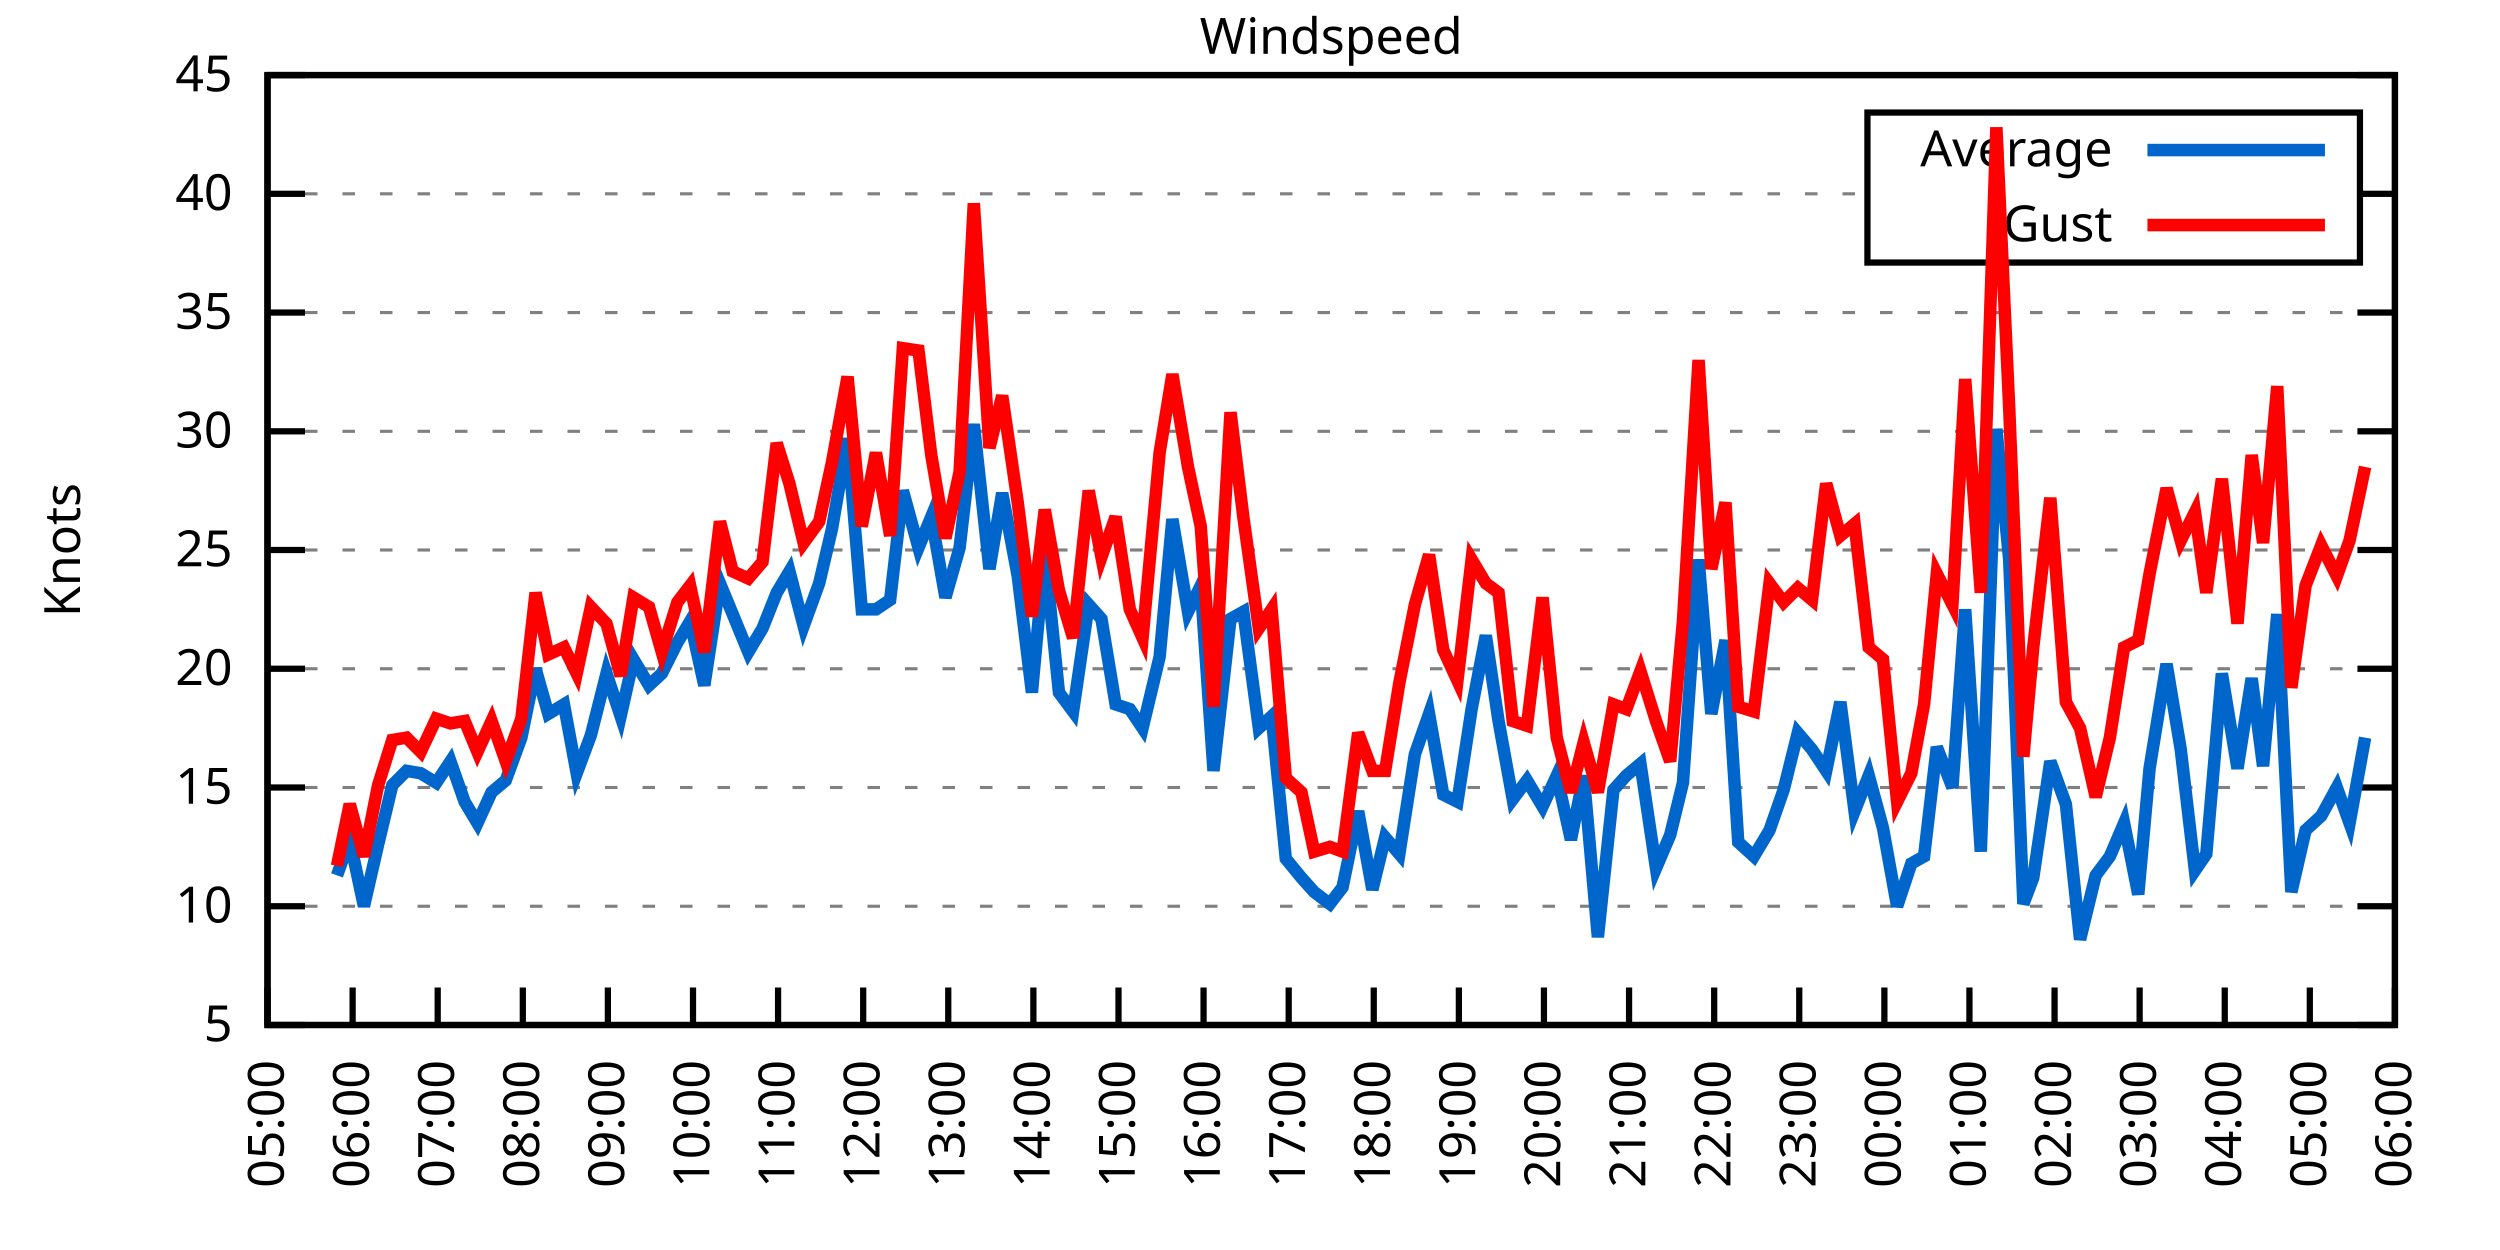
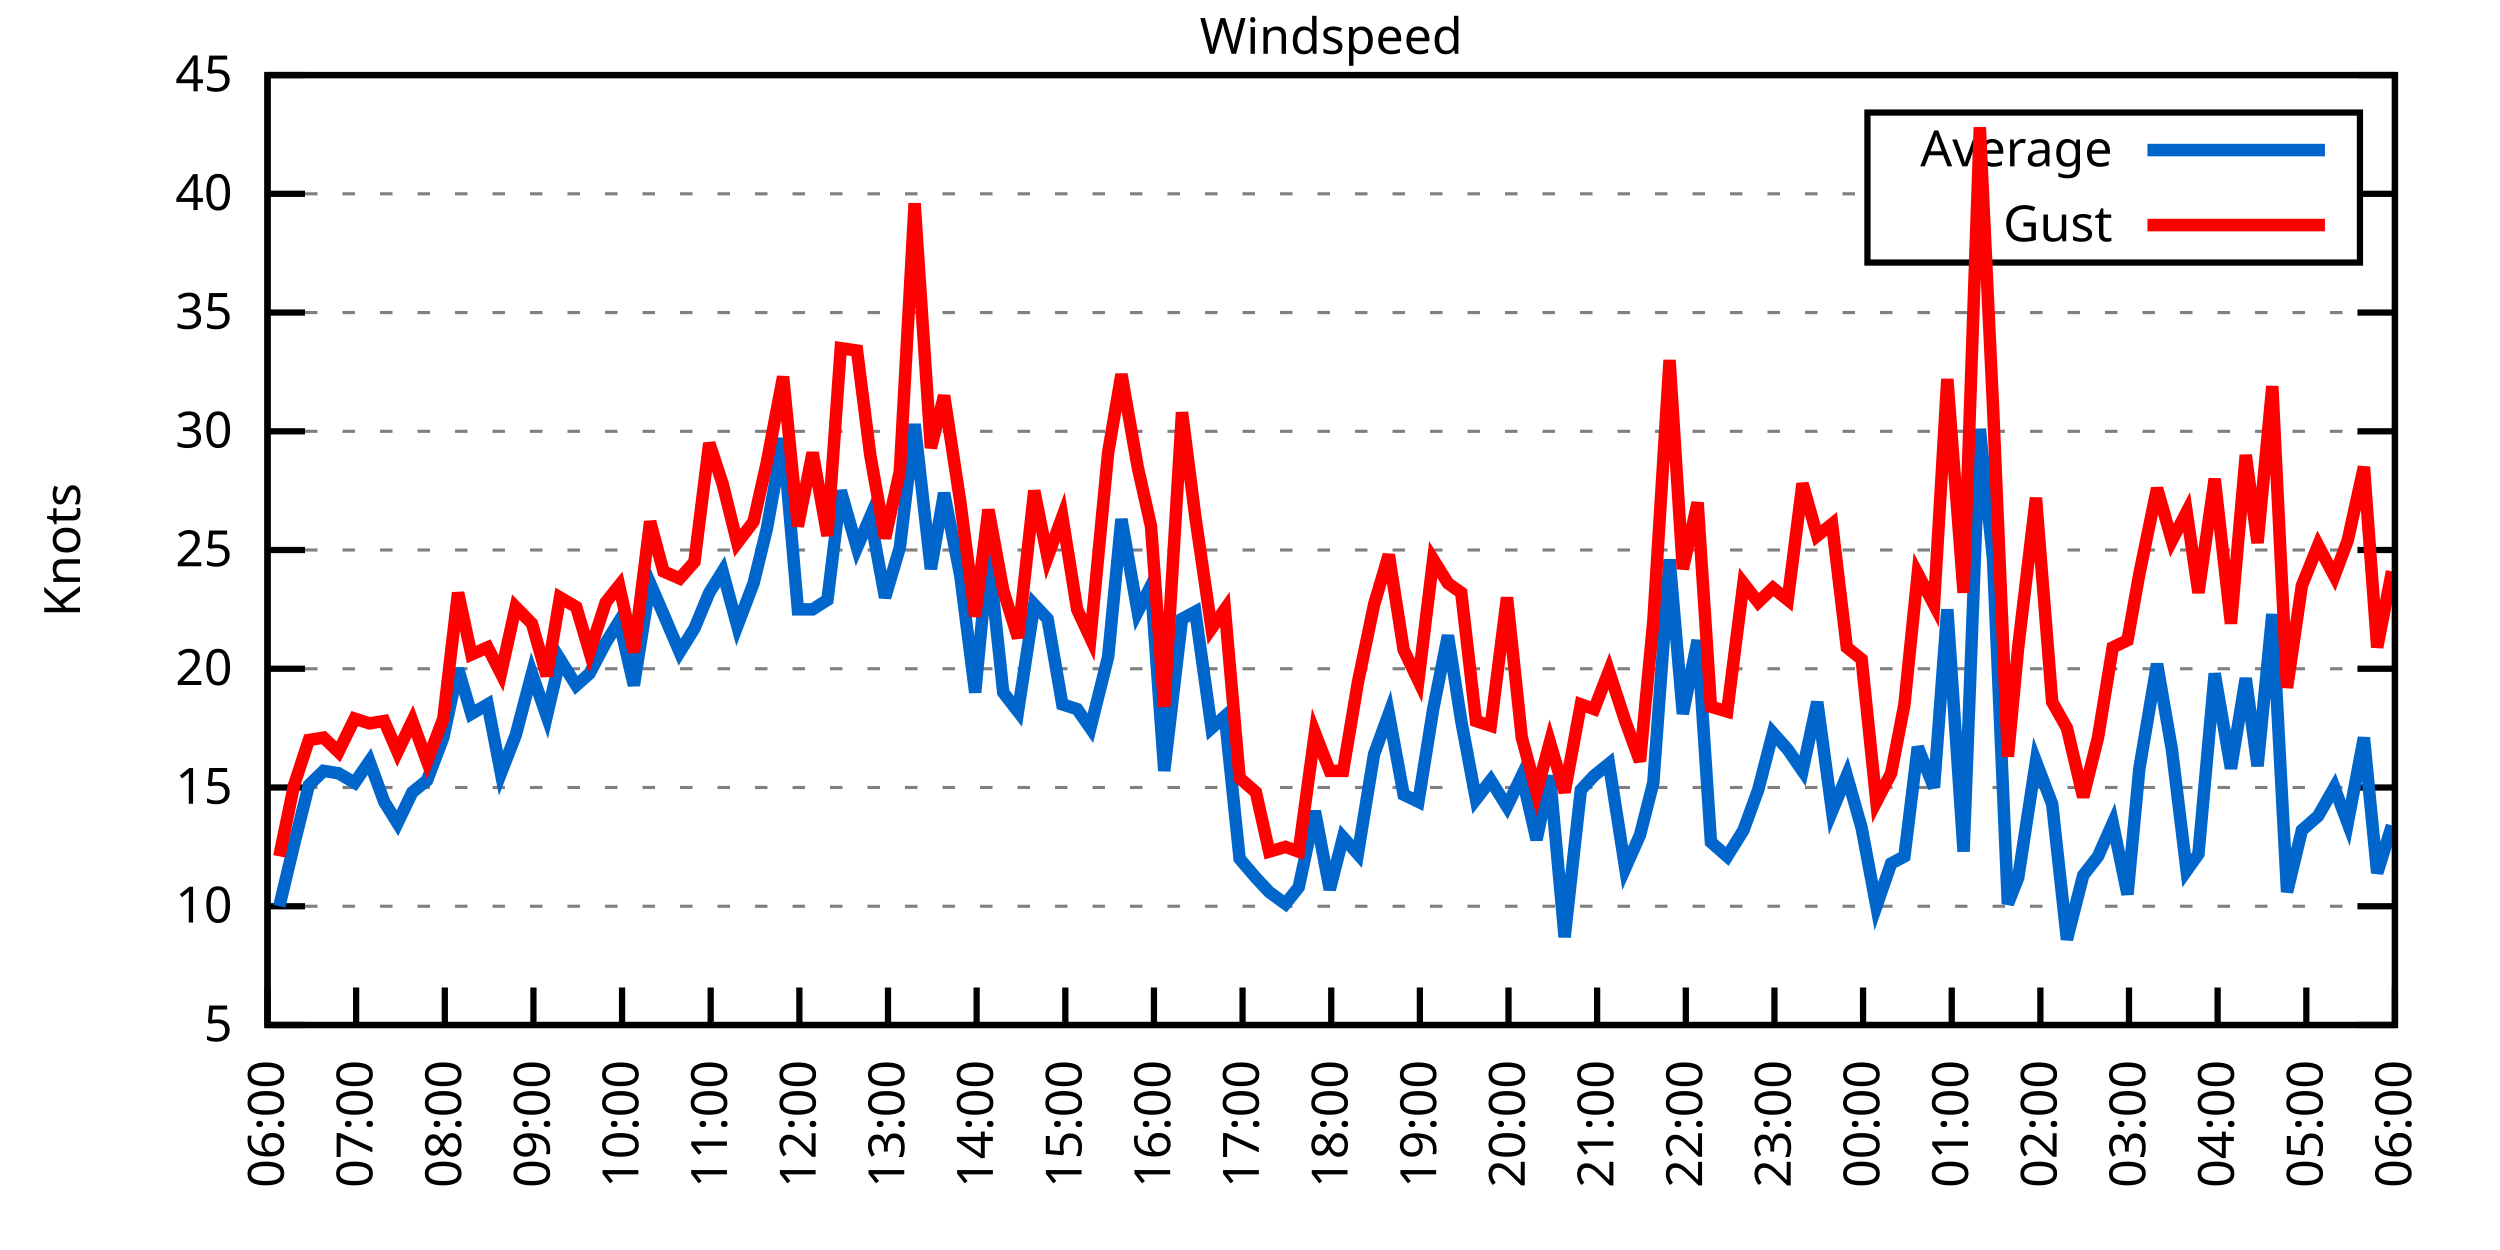
<svg xmlns="http://www.w3.org/2000/svg" xmlns:xlink="http://www.w3.org/1999/xlink" width="400" height="200" viewBox="0 0 400 200">
  <g id="gnuplot_canvas">
    <rect x="0" y="0" width="400" height="200" fill="none" />
    <defs>
      <circle id="gpDot" r="0.5" stroke-width="0.5" stroke="currentColor" />
      <path id="gpPt0" stroke-width="0.333" stroke="currentColor" d="M-1,0 h2 M0,-1 v2" />
      <path id="gpPt1" stroke-width="0.333" stroke="currentColor" d="M-1,-1 L1,1 M1,-1 L-1,1" />
      <path id="gpPt2" stroke-width="0.333" stroke="currentColor" d="M-1,0 L1,0 M0,-1 L0,1 M-1,-1 L1,1 M-1,1 L1,-1" />
      <rect id="gpPt3" stroke-width="0.333" stroke="currentColor" x="-1" y="-1" width="2" height="2" />
      <rect id="gpPt4" stroke-width="0.333" stroke="currentColor" fill="currentColor" x="-1" y="-1" width="2" height="2" />
      <circle id="gpPt5" stroke-width="0.333" stroke="currentColor" cx="0" cy="0" r="1" />
      <use xlink:href="#gpPt5" id="gpPt6" fill="currentColor" stroke="none" />
      <path id="gpPt7" stroke-width="0.333" stroke="currentColor" d="M0,-1.33 L-1.33,0.67 L1.33,0.67 z" />
      <use xlink:href="#gpPt7" id="gpPt8" fill="currentColor" stroke="none" />
      <use xlink:href="#gpPt7" id="gpPt9" stroke="currentColor" transform="rotate(180)" />
      <use xlink:href="#gpPt9" id="gpPt10" fill="currentColor" stroke="none" />
      <use xlink:href="#gpPt3" id="gpPt11" stroke="currentColor" transform="rotate(45)" />
      <use xlink:href="#gpPt11" id="gpPt12" fill="currentColor" stroke="none" />
      <path id="gpPt13" stroke-width="0.333" stroke="currentColor" d="M0,1.330 L1.265,0.411 L0.782,-1.067 L-0.782,-1.076 L-1.265,0.411 z" />
      <use xlink:href="#gpPt13" id="gpPt14" fill="currentColor" stroke="none" />
      <filter id="textbox" filterUnits="objectBoundingBox" x="0" y="0" height="1" width="1">
        <feFlood flood-color="white" flood-opacity="1" result="bgnd" />
        <feComposite in="SourceGraphic" in2="bgnd" operator="atop" />
      </filter>
      <filter id="greybox" filterUnits="objectBoundingBox" x="0" y="0" height="1" width="1">
        <feFlood flood-color="lightgrey" flood-opacity="1" result="grey" />
        <feComposite in="SourceGraphic" in2="grey" operator="atop" />
      </filter>
    </defs>
    <g fill="none" color="white" stroke="currentColor" stroke-width="1.00" stroke-linecap="butt" stroke-linejoin="miter">
</g>
    <g fill="none" color="black" stroke="currentColor" stroke-width="1.00" stroke-linecap="butt" stroke-linejoin="miter">
      <g stroke="none" shape-rendering="crispEdges">
        <polygon fill="rgb(255, 255, 255)" points="42.80,164.00 383.18,164.00 383.18,12.02 42.80,12.02 " />
      </g>
    </g>
    <g fill="none" color="black" stroke="currentColor" stroke-width="1.00" stroke-linecap="butt" stroke-linejoin="miter">
</g>
    <g fill="none" color="black" stroke="black" stroke-width="0.50" stroke-linecap="butt" stroke-linejoin="miter">
</g>
    <g fill="none" color="gray" stroke="currentColor" stroke-width="0.50" stroke-linecap="butt" stroke-linejoin="miter">
      <path stroke="gray" stroke-dasharray="2,4" class="gridline" d="M42.80,164.00 L383.19,164.00  " />
    </g>
    <g fill="none" color="gray" stroke="gray" stroke-width="1.00" stroke-linecap="butt" stroke-linejoin="miter">
</g>
    <g fill="none" color="black" stroke="currentColor" stroke-width="1.00" stroke-linecap="butt" stroke-linejoin="miter">
      <path stroke="black" d="M42.80,164.00 L48.80,164.00 M383.19,164.00 L377.19,164.00  " />
      <g transform="translate(37.20,166.60)" stroke="none" fill="black" font-family="Sans" font-size="8.00" text-anchor="end">
        <text>
          <tspan font-family="Sans"> 5</tspan>
        </text>
      </g>
    </g>
    <g fill="none" color="black" stroke="currentColor" stroke-width="1.00" stroke-linecap="butt" stroke-linejoin="miter">
</g>
    <g fill="none" color="black" stroke="black" stroke-width="0.50" stroke-linecap="butt" stroke-linejoin="miter">
</g>
    <g fill="none" color="gray" stroke="currentColor" stroke-width="0.50" stroke-linecap="butt" stroke-linejoin="miter">
      <path stroke="gray" stroke-dasharray="2,4" class="gridline" d="M42.80,145.00 L383.19,145.00  " />
    </g>
    <g fill="none" color="gray" stroke="gray" stroke-width="1.00" stroke-linecap="butt" stroke-linejoin="miter">
</g>
    <g fill="none" color="black" stroke="currentColor" stroke-width="1.00" stroke-linecap="butt" stroke-linejoin="miter">
      <path stroke="black" d="M42.80,145.00 L48.80,145.00 M383.19,145.00 L377.19,145.00  " />
      <g transform="translate(37.20,147.60)" stroke="none" fill="black" font-family="Sans" font-size="8.00" text-anchor="end">
        <text>
          <tspan font-family="Sans"> 10</tspan>
        </text>
      </g>
    </g>
    <g fill="none" color="black" stroke="currentColor" stroke-width="1.00" stroke-linecap="butt" stroke-linejoin="miter">
</g>
    <g fill="none" color="black" stroke="black" stroke-width="0.50" stroke-linecap="butt" stroke-linejoin="miter">
</g>
    <g fill="none" color="gray" stroke="currentColor" stroke-width="0.50" stroke-linecap="butt" stroke-linejoin="miter">
      <path stroke="gray" stroke-dasharray="2,4" class="gridline" d="M42.80,126.00 L383.19,126.00  " />
    </g>
    <g fill="none" color="gray" stroke="gray" stroke-width="1.00" stroke-linecap="butt" stroke-linejoin="miter">
</g>
    <g fill="none" color="black" stroke="currentColor" stroke-width="1.00" stroke-linecap="butt" stroke-linejoin="miter">
      <path stroke="black" d="M42.80,126.00 L48.80,126.00 M383.19,126.00 L377.19,126.00  " />
      <g transform="translate(37.20,128.60)" stroke="none" fill="black" font-family="Sans" font-size="8.00" text-anchor="end">
        <text>
          <tspan font-family="Sans"> 15</tspan>
        </text>
      </g>
    </g>
    <g fill="none" color="black" stroke="currentColor" stroke-width="1.00" stroke-linecap="butt" stroke-linejoin="miter">
</g>
    <g fill="none" color="black" stroke="black" stroke-width="0.50" stroke-linecap="butt" stroke-linejoin="miter">
</g>
    <g fill="none" color="gray" stroke="currentColor" stroke-width="0.50" stroke-linecap="butt" stroke-linejoin="miter">
      <path stroke="gray" stroke-dasharray="2,4" class="gridline" d="M42.80,107.00 L383.19,107.00  " />
    </g>
    <g fill="none" color="gray" stroke="gray" stroke-width="1.00" stroke-linecap="butt" stroke-linejoin="miter">
</g>
    <g fill="none" color="black" stroke="currentColor" stroke-width="1.00" stroke-linecap="butt" stroke-linejoin="miter">
      <path stroke="black" d="M42.80,107.00 L48.80,107.00 M383.19,107.00 L377.19,107.00  " />
      <g transform="translate(37.20,109.60)" stroke="none" fill="black" font-family="Sans" font-size="8.00" text-anchor="end">
        <text>
          <tspan font-family="Sans"> 20</tspan>
        </text>
      </g>
    </g>
    <g fill="none" color="black" stroke="currentColor" stroke-width="1.00" stroke-linecap="butt" stroke-linejoin="miter">
</g>
    <g fill="none" color="black" stroke="black" stroke-width="0.50" stroke-linecap="butt" stroke-linejoin="miter">
</g>
    <g fill="none" color="gray" stroke="currentColor" stroke-width="0.50" stroke-linecap="butt" stroke-linejoin="miter">
      <path stroke="gray" stroke-dasharray="2,4" class="gridline" d="M42.80,88.00 L383.19,88.00  " />
    </g>
    <g fill="none" color="gray" stroke="gray" stroke-width="1.00" stroke-linecap="butt" stroke-linejoin="miter">
</g>
    <g fill="none" color="black" stroke="currentColor" stroke-width="1.00" stroke-linecap="butt" stroke-linejoin="miter">
      <path stroke="black" d="M42.80,88.00 L48.80,88.00 M383.19,88.00 L377.19,88.00  " />
      <g transform="translate(37.20,90.60)" stroke="none" fill="black" font-family="Sans" font-size="8.00" text-anchor="end">
        <text>
          <tspan font-family="Sans"> 25</tspan>
        </text>
      </g>
    </g>
    <g fill="none" color="black" stroke="currentColor" stroke-width="1.00" stroke-linecap="butt" stroke-linejoin="miter">
</g>
    <g fill="none" color="black" stroke="black" stroke-width="0.50" stroke-linecap="butt" stroke-linejoin="miter">
</g>
    <g fill="none" color="gray" stroke="currentColor" stroke-width="0.50" stroke-linecap="butt" stroke-linejoin="miter">
      <path stroke="gray" stroke-dasharray="2,4" class="gridline" d="M42.80,69.01 L383.19,69.01  " />
    </g>
    <g fill="none" color="gray" stroke="gray" stroke-width="1.00" stroke-linecap="butt" stroke-linejoin="miter">
</g>
    <g fill="none" color="black" stroke="currentColor" stroke-width="1.00" stroke-linecap="butt" stroke-linejoin="miter">
      <path stroke="black" d="M42.80,69.01 L48.80,69.01 M383.19,69.01 L377.19,69.01  " />
      <g transform="translate(37.20,71.61)" stroke="none" fill="black" font-family="Sans" font-size="8.00" text-anchor="end">
        <text>
          <tspan font-family="Sans"> 30</tspan>
        </text>
      </g>
    </g>
    <g fill="none" color="black" stroke="currentColor" stroke-width="1.00" stroke-linecap="butt" stroke-linejoin="miter">
</g>
    <g fill="none" color="black" stroke="black" stroke-width="0.50" stroke-linecap="butt" stroke-linejoin="miter">
</g>
    <g fill="none" color="gray" stroke="currentColor" stroke-width="0.50" stroke-linecap="butt" stroke-linejoin="miter">
      <path stroke="gray" stroke-dasharray="2,4" class="gridline" d="M42.80,50.01 L383.19,50.01  " />
    </g>
    <g fill="none" color="gray" stroke="gray" stroke-width="1.00" stroke-linecap="butt" stroke-linejoin="miter">
</g>
    <g fill="none" color="black" stroke="currentColor" stroke-width="1.00" stroke-linecap="butt" stroke-linejoin="miter">
      <path stroke="black" d="M42.80,50.01 L48.80,50.01 M383.19,50.01 L377.19,50.01  " />
      <g transform="translate(37.20,52.61)" stroke="none" fill="black" font-family="Sans" font-size="8.00" text-anchor="end">
        <text>
          <tspan font-family="Sans"> 35</tspan>
        </text>
      </g>
    </g>
    <g fill="none" color="black" stroke="currentColor" stroke-width="1.00" stroke-linecap="butt" stroke-linejoin="miter">
</g>
    <g fill="none" color="black" stroke="black" stroke-width="0.50" stroke-linecap="butt" stroke-linejoin="miter">
</g>
    <g fill="none" color="gray" stroke="currentColor" stroke-width="0.50" stroke-linecap="butt" stroke-linejoin="miter">
      <path stroke="gray" stroke-dasharray="2,4" class="gridline" d="M42.80,31.01 L298.79,31.01 M377.59,31.01 L383.19,31.01  " />
    </g>
    <g fill="none" color="gray" stroke="gray" stroke-width="1.00" stroke-linecap="butt" stroke-linejoin="miter">
</g>
    <g fill="none" color="black" stroke="currentColor" stroke-width="1.00" stroke-linecap="butt" stroke-linejoin="miter">
      <path stroke="black" d="M42.80,31.01 L48.80,31.01 M383.19,31.01 L377.19,31.01  " />
      <g transform="translate(37.20,33.61)" stroke="none" fill="black" font-family="Sans" font-size="8.00" text-anchor="end">
        <text>
          <tspan font-family="Sans"> 40</tspan>
        </text>
      </g>
    </g>
    <g fill="none" color="black" stroke="currentColor" stroke-width="1.00" stroke-linecap="butt" stroke-linejoin="miter">
</g>
    <g fill="none" color="black" stroke="black" stroke-width="0.50" stroke-linecap="butt" stroke-linejoin="miter">
</g>
    <g fill="none" color="gray" stroke="currentColor" stroke-width="0.50" stroke-linecap="butt" stroke-linejoin="miter">
      <path stroke="gray" stroke-dasharray="2,4" class="gridline" d="M42.80,12.01 L383.19,12.01  " />
    </g>
    <g fill="none" color="gray" stroke="gray" stroke-width="1.00" stroke-linecap="butt" stroke-linejoin="miter">
</g>
    <g fill="none" color="black" stroke="currentColor" stroke-width="1.00" stroke-linecap="butt" stroke-linejoin="miter">
      <path stroke="black" d="M42.80,12.01 L48.80,12.01 M383.19,12.01 L377.19,12.01  " />
      <g transform="translate(37.20,14.61)" stroke="none" fill="black" font-family="Sans" font-size="8.00" text-anchor="end">
        <text>
          <tspan font-family="Sans"> 45</tspan>
        </text>
      </g>
    </g>
    <g fill="none" color="black" stroke="currentColor" stroke-width="1.00" stroke-linecap="butt" stroke-linejoin="miter">
      <path stroke="black" d="M42.80,164.00 L42.80,158.00  " />
      <g transform="translate(45.40,169.60) rotate(270.00)" stroke="none" fill="black" font-family="Sans" font-size="8.00" text-anchor="end">
        <text>
-           <tspan font-family="Sans">05:00</tspan>
-         </text>
-       </g>
-     </g>
-     <g fill="none" color="black" stroke="currentColor" stroke-width="1.00" stroke-linecap="butt" stroke-linejoin="miter">
-       <path stroke="black" d="M56.42,164.00 L56.42,158.00  " />
-       <g transform="translate(59.02,169.60) rotate(270.00)" stroke="none" fill="black" font-family="Sans" font-size="8.00" text-anchor="end">
-         <text>
          <tspan font-family="Sans">06:00</tspan>
        </text>
      </g>
    </g>
    <g fill="none" color="black" stroke="currentColor" stroke-width="1.00" stroke-linecap="butt" stroke-linejoin="miter">
-       <path stroke="black" d="M70.03,164.00 L70.03,158.00  " />
-       <g transform="translate(72.63,169.60) rotate(270.00)" stroke="none" fill="black" font-family="Sans" font-size="8.00" text-anchor="end">
+       <path stroke="black" d="M56.98,164.00 L56.98,158.00  " />
+       <g transform="translate(59.58,169.60) rotate(270.00)" stroke="none" fill="black" font-family="Sans" font-size="8.00" text-anchor="end">
        <text>
          <tspan font-family="Sans">07:00</tspan>
        </text>
      </g>
    </g>
    <g fill="none" color="black" stroke="currentColor" stroke-width="1.00" stroke-linecap="butt" stroke-linejoin="miter">
-       <path stroke="black" d="M83.65,164.00 L83.65,158.00  " />
-       <g transform="translate(86.25,169.60) rotate(270.00)" stroke="none" fill="black" font-family="Sans" font-size="8.00" text-anchor="end">
+       <path stroke="black" d="M71.17,164.00 L71.17,158.00  " />
+       <g transform="translate(73.77,169.60) rotate(270.00)" stroke="none" fill="black" font-family="Sans" font-size="8.00" text-anchor="end">
        <text>
          <tspan font-family="Sans">08:00</tspan>
        </text>
      </g>
    </g>
    <g fill="none" color="black" stroke="currentColor" stroke-width="1.00" stroke-linecap="butt" stroke-linejoin="miter">
-       <path stroke="black" d="M97.26,164.00 L97.26,158.00  " />
-       <g transform="translate(99.86,169.60) rotate(270.00)" stroke="none" fill="black" font-family="Sans" font-size="8.00" text-anchor="end">
+       <path stroke="black" d="M85.35,164.00 L85.35,158.00  " />
+       <g transform="translate(87.95,169.60) rotate(270.00)" stroke="none" fill="black" font-family="Sans" font-size="8.00" text-anchor="end">
        <text>
          <tspan font-family="Sans">09:00</tspan>
        </text>
      </g>
    </g>
    <g fill="none" color="black" stroke="currentColor" stroke-width="1.00" stroke-linecap="butt" stroke-linejoin="miter">
-       <path stroke="black" d="M110.88,164.00 L110.88,158.00  " />
-       <g transform="translate(113.48,169.60) rotate(270.00)" stroke="none" fill="black" font-family="Sans" font-size="8.00" text-anchor="end">
+       <path stroke="black" d="M99.53,164.00 L99.53,158.00  " />
+       <g transform="translate(102.13,169.60) rotate(270.00)" stroke="none" fill="black" font-family="Sans" font-size="8.00" text-anchor="end">
        <text>
          <tspan font-family="Sans">10:00</tspan>
        </text>
      </g>
    </g>
    <g fill="none" color="black" stroke="currentColor" stroke-width="1.00" stroke-linecap="butt" stroke-linejoin="miter">
-       <path stroke="black" d="M124.49,164.00 L124.49,158.00  " />
-       <g transform="translate(127.09,169.60) rotate(270.00)" stroke="none" fill="black" font-family="Sans" font-size="8.00" text-anchor="end">
+       <path stroke="black" d="M113.71,164.00 L113.71,158.00  " />
+       <g transform="translate(116.31,169.60) rotate(270.00)" stroke="none" fill="black" font-family="Sans" font-size="8.00" text-anchor="end">
        <text>
          <tspan font-family="Sans">11:00</tspan>
        </text>
      </g>
    </g>
    <g fill="none" color="black" stroke="currentColor" stroke-width="1.00" stroke-linecap="butt" stroke-linejoin="miter">
-       <path stroke="black" d="M138.11,164.00 L138.11,158.00  " />
-       <g transform="translate(140.71,169.60) rotate(270.00)" stroke="none" fill="black" font-family="Sans" font-size="8.00" text-anchor="end">
+       <path stroke="black" d="M127.90,164.00 L127.90,158.00  " />
+       <g transform="translate(130.50,169.60) rotate(270.00)" stroke="none" fill="black" font-family="Sans" font-size="8.00" text-anchor="end">
        <text>
          <tspan font-family="Sans">12:00</tspan>
        </text>
      </g>
    </g>
    <g fill="none" color="black" stroke="currentColor" stroke-width="1.00" stroke-linecap="butt" stroke-linejoin="miter">
-       <path stroke="black" d="M151.72,164.00 L151.72,158.00  " />
-       <g transform="translate(154.32,169.60) rotate(270.00)" stroke="none" fill="black" font-family="Sans" font-size="8.00" text-anchor="end">
+       <path stroke="black" d="M142.08,164.00 L142.08,158.00  " />
+       <g transform="translate(144.68,169.60) rotate(270.00)" stroke="none" fill="black" font-family="Sans" font-size="8.00" text-anchor="end">
        <text>
          <tspan font-family="Sans">13:00</tspan>
        </text>
      </g>
    </g>
    <g fill="none" color="black" stroke="currentColor" stroke-width="1.00" stroke-linecap="butt" stroke-linejoin="miter">
-       <path stroke="black" d="M165.34,164.00 L165.34,158.00  " />
-       <g transform="translate(167.94,169.60) rotate(270.00)" stroke="none" fill="black" font-family="Sans" font-size="8.00" text-anchor="end">
+       <path stroke="black" d="M156.26,164.00 L156.26,158.00  " />
+       <g transform="translate(158.86,169.60) rotate(270.00)" stroke="none" fill="black" font-family="Sans" font-size="8.00" text-anchor="end">
        <text>
          <tspan font-family="Sans">14:00</tspan>
        </text>
      </g>
    </g>
    <g fill="none" color="black" stroke="currentColor" stroke-width="1.00" stroke-linecap="butt" stroke-linejoin="miter">
-       <path stroke="black" d="M178.96,164.00 L178.96,158.00  " />
-       <g transform="translate(181.56,169.60) rotate(270.00)" stroke="none" fill="black" font-family="Sans" font-size="8.00" text-anchor="end">
+       <path stroke="black" d="M170.45,164.00 L170.45,158.00  " />
+       <g transform="translate(173.05,169.60) rotate(270.00)" stroke="none" fill="black" font-family="Sans" font-size="8.00" text-anchor="end">
        <text>
          <tspan font-family="Sans">15:00</tspan>
        </text>
      </g>
    </g>
    <g fill="none" color="black" stroke="currentColor" stroke-width="1.00" stroke-linecap="butt" stroke-linejoin="miter">
-       <path stroke="black" d="M192.57,164.00 L192.57,158.00  " />
-       <g transform="translate(195.17,169.60) rotate(270.00)" stroke="none" fill="black" font-family="Sans" font-size="8.00" text-anchor="end">
+       <path stroke="black" d="M184.63,164.00 L184.63,158.00  " />
+       <g transform="translate(187.23,169.60) rotate(270.00)" stroke="none" fill="black" font-family="Sans" font-size="8.00" text-anchor="end">
        <text>
          <tspan font-family="Sans">16:00</tspan>
        </text>
      </g>
    </g>
    <g fill="none" color="black" stroke="currentColor" stroke-width="1.00" stroke-linecap="butt" stroke-linejoin="miter">
-       <path stroke="black" d="M206.19,164.00 L206.19,158.00  " />
-       <g transform="translate(208.79,169.60) rotate(270.00)" stroke="none" fill="black" font-family="Sans" font-size="8.00" text-anchor="end">
+       <path stroke="black" d="M198.81,164.00 L198.81,158.00  " />
+       <g transform="translate(201.41,169.60) rotate(270.00)" stroke="none" fill="black" font-family="Sans" font-size="8.00" text-anchor="end">
        <text>
          <tspan font-family="Sans">17:00</tspan>
        </text>
      </g>
    </g>
    <g fill="none" color="black" stroke="currentColor" stroke-width="1.00" stroke-linecap="butt" stroke-linejoin="miter">
-       <path stroke="black" d="M219.80,164.00 L219.80,158.00  " />
-       <g transform="translate(222.40,169.60) rotate(270.00)" stroke="none" fill="black" font-family="Sans" font-size="8.00" text-anchor="end">
+       <path stroke="black" d="M213.00,164.00 L213.00,158.00  " />
+       <g transform="translate(215.60,169.60) rotate(270.00)" stroke="none" fill="black" font-family="Sans" font-size="8.00" text-anchor="end">
        <text>
          <tspan font-family="Sans">18:00</tspan>
        </text>
      </g>
    </g>
    <g fill="none" color="black" stroke="currentColor" stroke-width="1.00" stroke-linecap="butt" stroke-linejoin="miter">
-       <path stroke="black" d="M233.42,164.00 L233.42,158.00  " />
-       <g transform="translate(236.02,169.60) rotate(270.00)" stroke="none" fill="black" font-family="Sans" font-size="8.00" text-anchor="end">
+       <path stroke="black" d="M227.18,164.00 L227.18,158.00  " />
+       <g transform="translate(229.78,169.60) rotate(270.00)" stroke="none" fill="black" font-family="Sans" font-size="8.00" text-anchor="end">
        <text>
          <tspan font-family="Sans">19:00</tspan>
        </text>
      </g>
    </g>
    <g fill="none" color="black" stroke="currentColor" stroke-width="1.00" stroke-linecap="butt" stroke-linejoin="miter">
-       <path stroke="black" d="M247.03,164.00 L247.03,158.00  " />
-       <g transform="translate(249.63,169.60) rotate(270.00)" stroke="none" fill="black" font-family="Sans" font-size="8.00" text-anchor="end">
+       <path stroke="black" d="M241.36,164.00 L241.36,158.00  " />
+       <g transform="translate(243.96,169.60) rotate(270.00)" stroke="none" fill="black" font-family="Sans" font-size="8.00" text-anchor="end">
        <text>
          <tspan font-family="Sans">20:00</tspan>
        </text>
      </g>
    </g>
    <g fill="none" color="black" stroke="currentColor" stroke-width="1.00" stroke-linecap="butt" stroke-linejoin="miter">
-       <path stroke="black" d="M260.65,164.00 L260.65,158.00  " />
-       <g transform="translate(263.25,169.60) rotate(270.00)" stroke="none" fill="black" font-family="Sans" font-size="8.00" text-anchor="end">
+       <path stroke="black" d="M255.54,164.00 L255.54,158.00  " />
+       <g transform="translate(258.14,169.60) rotate(270.00)" stroke="none" fill="black" font-family="Sans" font-size="8.00" text-anchor="end">
        <text>
          <tspan font-family="Sans">21:00</tspan>
        </text>
      </g>
    </g>
    <g fill="none" color="black" stroke="currentColor" stroke-width="1.00" stroke-linecap="butt" stroke-linejoin="miter">
-       <path stroke="black" d="M274.27,164.00 L274.27,158.00  " />
-       <g transform="translate(276.87,169.60) rotate(270.00)" stroke="none" fill="black" font-family="Sans" font-size="8.00" text-anchor="end">
+       <path stroke="black" d="M269.73,164.00 L269.73,158.00  " />
+       <g transform="translate(272.33,169.60) rotate(270.00)" stroke="none" fill="black" font-family="Sans" font-size="8.00" text-anchor="end">
        <text>
          <tspan font-family="Sans">22:00</tspan>
        </text>
      </g>
    </g>
    <g fill="none" color="black" stroke="currentColor" stroke-width="1.00" stroke-linecap="butt" stroke-linejoin="miter">
-       <path stroke="black" d="M287.88,164.00 L287.88,158.00  " />
-       <g transform="translate(290.48,169.60) rotate(270.00)" stroke="none" fill="black" font-family="Sans" font-size="8.00" text-anchor="end">
+       <path stroke="black" d="M283.91,164.00 L283.91,158.00  " />
+       <g transform="translate(286.51,169.60) rotate(270.00)" stroke="none" fill="black" font-family="Sans" font-size="8.00" text-anchor="end">
        <text>
          <tspan font-family="Sans">23:00</tspan>
        </text>
      </g>
    </g>
    <g fill="none" color="black" stroke="currentColor" stroke-width="1.00" stroke-linecap="butt" stroke-linejoin="miter">
-       <path stroke="black" d="M301.50,164.00 L301.50,158.00  " />
-       <g transform="translate(304.10,169.60) rotate(270.00)" stroke="none" fill="black" font-family="Sans" font-size="8.00" text-anchor="end">
+       <path stroke="black" d="M298.09,164.00 L298.09,158.00  " />
+       <g transform="translate(300.69,169.60) rotate(270.00)" stroke="none" fill="black" font-family="Sans" font-size="8.00" text-anchor="end">
        <text>
          <tspan font-family="Sans">00:00</tspan>
        </text>
      </g>
    </g>
    <g fill="none" color="black" stroke="currentColor" stroke-width="1.00" stroke-linecap="butt" stroke-linejoin="miter">
-       <path stroke="black" d="M315.11,164.00 L315.11,158.00  " />
-       <g transform="translate(317.71,169.60) rotate(270.00)" stroke="none" fill="black" font-family="Sans" font-size="8.00" text-anchor="end">
+       <path stroke="black" d="M312.28,164.00 L312.28,158.00  " />
+       <g transform="translate(314.88,169.60) rotate(270.00)" stroke="none" fill="black" font-family="Sans" font-size="8.00" text-anchor="end">
        <text>
          <tspan font-family="Sans">01:00</tspan>
        </text>
      </g>
    </g>
    <g fill="none" color="black" stroke="currentColor" stroke-width="1.00" stroke-linecap="butt" stroke-linejoin="miter">
-       <path stroke="black" d="M328.73,164.00 L328.73,158.00  " />
-       <g transform="translate(331.33,169.60) rotate(270.00)" stroke="none" fill="black" font-family="Sans" font-size="8.00" text-anchor="end">
+       <path stroke="black" d="M326.46,164.00 L326.46,158.00  " />
+       <g transform="translate(329.06,169.60) rotate(270.00)" stroke="none" fill="black" font-family="Sans" font-size="8.00" text-anchor="end">
        <text>
          <tspan font-family="Sans">02:00</tspan>
        </text>
      </g>
    </g>
    <g fill="none" color="black" stroke="currentColor" stroke-width="1.00" stroke-linecap="butt" stroke-linejoin="miter">
-       <path stroke="black" d="M342.34,164.00 L342.34,158.00  " />
-       <g transform="translate(344.94,169.60) rotate(270.00)" stroke="none" fill="black" font-family="Sans" font-size="8.00" text-anchor="end">
+       <path stroke="black" d="M340.64,164.00 L340.64,158.00  " />
+       <g transform="translate(343.24,169.60) rotate(270.00)" stroke="none" fill="black" font-family="Sans" font-size="8.00" text-anchor="end">
        <text>
          <tspan font-family="Sans">03:00</tspan>
        </text>
      </g>
    </g>
    <g fill="none" color="black" stroke="currentColor" stroke-width="1.00" stroke-linecap="butt" stroke-linejoin="miter">
-       <path stroke="black" d="M355.96,164.00 L355.96,158.00  " />
-       <g transform="translate(358.56,169.60) rotate(270.00)" stroke="none" fill="black" font-family="Sans" font-size="8.00" text-anchor="end">
+       <path stroke="black" d="M354.82,164.00 L354.82,158.00  " />
+       <g transform="translate(357.42,169.60) rotate(270.00)" stroke="none" fill="black" font-family="Sans" font-size="8.00" text-anchor="end">
        <text>
          <tspan font-family="Sans">04:00</tspan>
        </text>
      </g>
    </g>
    <g fill="none" color="black" stroke="currentColor" stroke-width="1.00" stroke-linecap="butt" stroke-linejoin="miter">
-       <path stroke="black" d="M369.57,164.00 L369.57,158.00  " />
-       <g transform="translate(372.17,169.60) rotate(270.00)" stroke="none" fill="black" font-family="Sans" font-size="8.00" text-anchor="end">
+       <path stroke="black" d="M369.01,164.00 L369.01,158.00  " />
+       <g transform="translate(371.61,169.60) rotate(270.00)" stroke="none" fill="black" font-family="Sans" font-size="8.00" text-anchor="end">
        <text>
          <tspan font-family="Sans">05:00</tspan>
        </text>
      </g>
    </g>
    <g fill="none" color="black" stroke="currentColor" stroke-width="1.00" stroke-linecap="butt" stroke-linejoin="miter">
      <path stroke="black" d="M383.19,164.00 L383.19,158.00  " />
      <g transform="translate(385.79,169.60) rotate(270.00)" stroke="none" fill="black" font-family="Sans" font-size="8.00" text-anchor="end">
        <text>
          <tspan font-family="Sans">06:00</tspan>
        </text>
      </g>
    </g>
    <g fill="none" color="black" stroke="currentColor" stroke-width="1.00" stroke-linecap="butt" stroke-linejoin="miter">
</g>
    <g fill="none" color="black" stroke="currentColor" stroke-width="1.00" stroke-linecap="butt" stroke-linejoin="miter">
      <path stroke="black" d="M42.80,12.01 L42.80,164.00 L383.19,164.00 L383.19,12.01 L42.80,12.01 Z  " />
    </g>
    <g fill="none" color="black" stroke="currentColor" stroke-width="1.00" stroke-linecap="butt" stroke-linejoin="miter">
</g>
    <g fill="none" color="black" stroke="currentColor" stroke-width="1.00" stroke-linecap="butt" stroke-linejoin="miter">
      <path stroke="black" d="M298.79,42.01 L298.79,18.01 L377.59,18.01 L377.59,42.01 L298.79,42.01 Z  " />
    </g>
    <g id="Windspeed_plot_1">
      <g fill="none" color="white" stroke="black" stroke-width="2.00" stroke-linecap="butt" stroke-linejoin="miter">
</g>
      <g fill="none" color="black" stroke="currentColor" stroke-width="2.00" stroke-linecap="butt" stroke-linejoin="miter">
        <g transform="translate(337.99,26.61)" stroke="none" fill="black" font-family="Sans" font-size="8.00" text-anchor="end">
          <text>
            <tspan font-family="Sans">Average</tspan>
          </text>
        </g>
      </g>
      <g fill="none" color="black" stroke="currentColor" stroke-width="2.00" stroke-linecap="butt" stroke-linejoin="miter">
-         <path stroke="rgb(  0, 102, 204)" d="M343.59,24.01 L371.99,24.01 M53.92,140.06 L55.96,134.36 L58.23,145.00 L60.50,135.12 L62.77,125.62 L65.04,123.34   L67.31,123.72 L69.80,125.24 L72.07,121.82 L74.34,128.28 L76.39,131.70 L78.65,126.76 L80.92,124.86 L83.42,118.02   L85.69,107.00 L87.73,114.22 L90.23,112.70 L92.27,123.72 L94.54,117.64 L97.04,107.76 L99.30,114.60 L101.35,105.48   L103.84,109.66 L105.89,107.76 L108.38,102.82 L110.42,99.40 L112.69,109.66 L115.19,93.32 L117.23,98.26 L119.73,104.34   L122.00,100.54 L124.27,94.84 L126.31,91.42 L128.58,100.16 L131.07,93.32 L133.12,84.59 L135.61,70.15 L137.88,97.50   L140.15,97.50 L142.42,95.98 L144.46,78.51 L146.96,87.63 L149.00,82.69 L151.27,95.60 L153.54,87.63 L155.81,67.87   L158.31,91.04 L160.35,78.89 L162.84,92.18 L165.11,110.80 L167.16,88.38 L169.43,110.80 L171.69,113.84 L174.19,96.74   L176.23,99.02 L178.50,112.70 L180.77,113.46 L182.81,116.50 L185.54,105.10 L187.58,83.07 L190.08,97.88 L192.12,93.70   L194.16,123.34 L196.88,99.02 L198.93,97.88 L201.42,116.50 L203.46,114.60 L205.73,137.40 L208.23,140.44 L210.27,142.72   L212.77,144.62 L214.81,141.96 L217.31,129.80 L219.58,142.34 L221.62,133.98 L223.89,136.64 L226.38,120.68 L228.65,114.22   L230.92,127.14 L233.19,128.28 L235.46,113.46 L237.73,101.68 L239.77,115.36 L242.04,127.90 L244.31,124.86 L246.81,129.04   L249.08,124.10 L251.35,134.36 L253.39,124.10 L255.66,149.94 L258.15,126.38 L260.20,124.10 L262.47,122.20 L264.96,138.92   L267.23,133.60 L269.27,125.24 L271.77,89.52 L273.81,114.22 L276.08,102.44 L278.12,134.74 L280.62,137.02 L283.12,132.84   L285.38,126.38 L287.65,117.26 L289.92,119.92 L292.19,123.34 L294.46,112.32 L296.73,129.80 L299.00,124.10 L301.27,132.46   L303.54,145.00 L305.81,138.16 L307.85,137.02 L309.89,119.54 L312.39,126.00 L314.43,97.50 L316.93,136.26 L319.42,68.63   L321.47,89.52 L323.74,144.62 L325.32,140.44 L328.05,121.82 L330.54,128.66 L332.81,150.32 L335.31,140.06 L337.58,137.02   L339.85,131.70 L342.12,143.10 L343.93,122.96 L346.65,106.24 L348.92,119.92 L351.19,139.30 L353.01,136.64 L355.50,107.76   L358.00,122.96 L360.27,108.52 L362.09,122.58 L364.36,98.26 L366.62,142.72 L368.89,132.84 L371.39,130.56 L373.89,126.00   L375.93,131.70 L378.42,118.02  " />
+         <path stroke="rgb(  0, 102, 204)" d="M343.59,24.01 L371.99,24.01 M44.69,145.00 L47.05,135.12 L49.42,125.62 L51.78,123.34 L54.15,123.72 L56.75,125.24   L59.11,121.82 L61.47,128.28 L63.60,131.70 L65.97,126.76 L68.33,124.86 L70.93,118.02 L73.29,107.00 L75.42,114.22   L78.02,112.70 L80.15,123.72 L82.51,117.64 L85.11,107.76 L87.48,114.60 L89.60,105.48 L92.20,109.66 L94.33,107.76   L96.93,102.82 L99.06,99.40 L101.42,109.66 L104.02,93.32 L106.15,98.26 L108.75,104.34 L111.11,100.54 L113.48,94.84   L115.61,91.42 L117.97,100.16 L120.57,93.32 L122.70,84.59 L125.30,70.15 L127.66,97.50 L130.02,97.50 L132.39,95.98   L134.52,78.51 L137.12,87.63 L139.24,82.69 L141.61,95.60 L143.97,87.63 L146.34,67.87 L148.94,91.04 L151.06,78.89   L153.66,92.18 L156.03,110.80 L158.15,88.38 L160.52,110.80 L162.88,113.84 L165.48,96.74 L167.61,99.02 L169.97,112.70   L172.34,113.46 L174.46,116.50 L177.30,105.10 L179.43,83.07 L182.03,97.88 L184.16,93.70 L186.28,123.34 L189.12,99.02   L191.25,97.88 L193.85,116.50 L195.98,114.60 L198.34,137.40 L200.94,140.44 L203.07,142.72 L205.67,144.62 L207.79,141.96   L210.39,129.80 L212.76,142.34 L214.89,133.98 L217.25,136.64 L219.85,120.68 L222.21,114.22 L224.58,127.14 L226.94,128.28   L229.31,113.46 L231.67,101.68 L233.80,115.36 L236.16,127.90 L238.52,124.86 L241.12,129.04 L243.49,124.10 L245.85,134.36   L247.98,124.10 L250.34,149.94 L252.94,126.38 L255.07,124.10 L257.43,122.20 L260.04,138.92 L262.40,133.60 L264.53,125.24   L267.13,89.52 L269.25,114.22 L271.62,102.44 L273.75,134.74 L276.35,137.02 L278.95,132.84 L281.31,126.38 L283.67,117.26   L286.04,119.92 L288.40,123.34 L290.76,112.32 L293.13,129.80 L295.49,124.10 L297.86,132.46 L300.22,145.00 L302.58,138.16   L304.71,137.02 L306.84,119.54 L309.44,126.00 L311.57,97.50 L314.17,136.26 L316.77,68.63 L318.89,89.52 L321.26,144.62   L322.91,140.44 L325.75,121.82 L328.35,128.66 L330.71,150.32 L333.31,140.06 L335.68,137.02 L338.04,131.70 L340.40,143.10   L342.30,122.96 L345.13,106.24 L347.50,119.92 L349.86,139.30 L351.75,136.64 L354.35,107.76 L356.95,122.96 L359.32,108.52   L361.21,122.58 L363.57,98.26 L365.93,142.72 L368.30,132.84 L370.90,130.56 L373.50,126.00 L375.63,131.70 L378.23,118.02   L380.35,139.68 L382.72,132.08  " />
      </g>
    </g>
    <g id="Windspeed_plot_2">
      <g fill="none" color="black" stroke="currentColor" stroke-width="2.00" stroke-linecap="butt" stroke-linejoin="miter">
        <g transform="translate(337.99,38.61)" stroke="none" fill="black" font-family="Sans" font-size="8.00" text-anchor="end">
          <text>
            <tspan font-family="Sans">Gust</tspan>
          </text>
        </g>
      </g>
      <g fill="none" color="black" stroke="currentColor" stroke-width="2.00" stroke-linecap="butt" stroke-linejoin="miter">
-         <path stroke="rgb(255,   0,   0)" d="M343.59,36.01 L371.99,36.01 M53.92,138.54 L55.96,128.66 L58.23,137.02 L60.50,125.62 L62.77,118.40 L65.04,118.02   L67.31,120.30 L69.80,114.98 L72.07,115.74 L74.34,115.36 L76.39,120.30 L78.65,115.36 L80.92,121.82 L83.42,114.98   L85.69,94.84 L87.73,104.72 L90.23,103.58 L92.27,107.76 L94.54,97.12 L97.04,99.78 L99.30,108.14 L101.35,95.60   L103.84,97.12 L105.89,104.34 L108.38,96.36 L110.42,93.70 L112.69,104.34 L115.19,83.45 L117.23,91.42 L119.73,92.56   L122.00,89.90 L124.27,70.91 L126.31,77.37 L128.58,86.87 L131.07,83.45 L133.12,73.95 L135.61,60.27 L137.88,84.21   L140.15,72.43 L142.42,85.73 L144.46,55.71 L146.96,56.09 L149.00,72.81 L151.27,86.11 L153.54,75.47 L155.81,32.53   L158.31,71.67 L160.35,63.31 L162.84,80.41 L165.11,98.64 L167.16,81.55 L169.43,94.46 L171.69,102.06 L174.19,78.51   L176.23,89.14 L178.50,82.69 L180.77,97.50 L182.81,102.06 L185.54,72.43 L187.58,59.89 L190.08,74.71 L192.12,84.21   L194.16,113.08 L196.88,65.97 L198.93,82.69 L201.42,100.54 L203.46,97.50 L205.73,124.48 L208.23,126.76 L210.27,136.26   L212.77,135.50 L214.81,136.26 L217.31,117.26 L219.58,123.34 L221.62,123.34 L223.89,109.28 L226.38,96.74 L228.65,88.76   L230.92,103.96 L233.19,108.90 L235.46,89.52 L237.73,93.32 L239.77,94.84 L242.04,115.36 L244.31,116.12 L246.81,95.60   L249.08,118.02 L251.35,126.76 L253.39,118.78 L255.66,126.76 L258.15,112.70 L260.20,113.46 L262.47,107.38 L264.96,115.36   L267.23,121.82 L269.27,99.40 L271.77,57.61 L273.81,91.04 L276.08,80.41 L278.12,113.08 L280.62,113.84 L283.12,93.32   L285.38,96.36 L287.65,94.08 L289.92,95.98 L292.19,77.37 L294.46,85.73 L296.73,83.83 L299.00,103.58 L301.27,105.48   L303.54,128.28 L305.81,123.72 L307.85,112.70 L309.89,91.80 L312.39,96.74 L314.43,60.65 L316.93,94.84 L319.42,20.37   L321.47,65.21 L323.74,121.06 L325.32,103.58 L328.05,79.65 L330.54,112.32 L332.81,116.50 L335.31,127.52 L337.58,118.02   L339.85,103.58 L342.12,102.44 L343.93,91.80 L346.65,78.13 L348.92,86.49 L351.19,81.93 L353.01,94.84 L355.50,76.61   L358.00,99.78 L360.27,72.81 L362.09,86.87 L364.36,61.79 L366.62,110.04 L368.89,93.70 L371.39,87.25 L373.89,92.18   L375.93,86.49 L378.42,74.71  " />
+         <path stroke="rgb(255,   0,   0)" d="M343.59,36.01 L371.99,36.01 M44.69,137.02 L47.05,125.62 L49.42,118.40 L51.78,118.02 L54.15,120.30 L56.75,114.98   L59.11,115.74 L61.47,115.36 L63.60,120.30 L65.97,115.36 L68.33,121.82 L70.93,114.98 L73.29,94.84 L75.42,104.72   L78.02,103.58 L80.15,107.76 L82.51,97.12 L85.11,99.78 L87.48,108.14 L89.60,95.60 L92.20,97.12 L94.33,104.34   L96.93,96.36 L99.06,93.70 L101.42,104.34 L104.02,83.45 L106.15,91.42 L108.75,92.56 L111.11,89.90 L113.48,70.91   L115.61,77.37 L117.97,86.87 L120.57,83.45 L122.70,73.95 L125.30,60.27 L127.66,84.21 L130.02,72.43 L132.39,85.73   L134.52,55.71 L137.12,56.09 L139.24,72.81 L141.61,86.11 L143.97,75.47 L146.34,32.53 L148.94,71.67 L151.06,63.31   L153.66,80.41 L156.03,98.64 L158.15,81.55 L160.52,94.46 L162.88,102.06 L165.48,78.51 L167.61,89.14 L169.97,82.69   L172.34,97.50 L174.46,102.06 L177.30,72.43 L179.43,59.89 L182.03,74.71 L184.16,84.21 L186.28,113.08 L189.12,65.97   L191.25,82.69 L193.85,100.54 L195.98,97.50 L198.34,124.48 L200.94,126.76 L203.07,136.26 L205.67,135.50 L207.79,136.26   L210.39,117.26 L212.76,123.34 L214.89,123.34 L217.25,109.28 L219.85,96.74 L222.21,88.76 L224.58,103.96 L226.94,108.90   L229.31,89.52 L231.67,93.32 L233.80,94.84 L236.16,115.36 L238.52,116.12 L241.12,95.60 L243.49,118.02 L245.85,126.76   L247.98,118.78 L250.34,126.76 L252.94,112.70 L255.07,113.46 L257.43,107.38 L260.04,115.36 L262.40,121.82 L264.53,99.40   L267.13,57.61 L269.25,91.04 L271.62,80.41 L273.75,113.08 L276.35,113.84 L278.95,93.32 L281.31,96.36 L283.67,94.08   L286.04,95.98 L288.40,77.37 L290.76,85.73 L293.13,83.83 L295.49,103.58 L297.86,105.48 L300.22,128.28 L302.58,123.72   L304.71,112.70 L306.84,91.80 L309.44,96.74 L311.57,60.65 L314.17,94.84 L316.77,20.37 L318.89,65.21 L321.26,121.06   L322.91,103.58 L325.75,79.65 L328.35,112.32 L330.71,116.50 L333.31,127.52 L335.68,118.02 L338.04,103.58 L340.40,102.44   L342.30,91.80 L345.13,78.13 L347.50,86.49 L349.86,81.93 L351.75,94.84 L354.35,76.61 L356.95,99.78 L359.32,72.81   L361.21,86.87 L363.57,61.79 L365.93,110.04 L368.30,93.70 L370.90,87.25 L373.50,92.18 L375.63,86.49 L378.23,74.71   L380.35,103.58 L382.72,91.42  " />
      </g>
    </g>
    <g fill="none" color="black" stroke="currentColor" stroke-width="2.00" stroke-linecap="butt" stroke-linejoin="miter">
</g>
    <g fill="none" color="black" stroke="black" stroke-width="1.00" stroke-linecap="butt" stroke-linejoin="miter">
</g>
    <g fill="none" color="black" stroke="currentColor" stroke-width="1.00" stroke-linecap="butt" stroke-linejoin="miter">
      <path stroke="black" d="M42.80,12.01 L42.80,164.00 L383.19,164.00 L383.19,12.01 L42.80,12.01 Z  " />
      <g transform="translate(12.80,88.01) rotate(270.00)" stroke="none" fill="black" font-family="Sans" font-size="8.00" text-anchor="middle">
        <text>
          <tspan font-family="Sans">Knots</tspan>
        </text>
      </g>
    </g>
    <g fill="none" color="black" stroke="currentColor" stroke-width="1.00" stroke-linecap="butt" stroke-linejoin="miter">
</g>
    <g fill="none" color="black" stroke="currentColor" stroke-width="1.00" stroke-linecap="butt" stroke-linejoin="miter">
      <g transform="translate(212.99,8.61)" stroke="none" fill="black" font-family="Sans" font-size="8.00" text-anchor="middle">
        <text>
          <tspan font-family="Sans">Windspeed</tspan>
        </text>
      </g>
    </g>
    <g fill="none" color="black" stroke="currentColor" stroke-width="1.00" stroke-linecap="butt" stroke-linejoin="miter">
</g>
  </g>
</svg>
